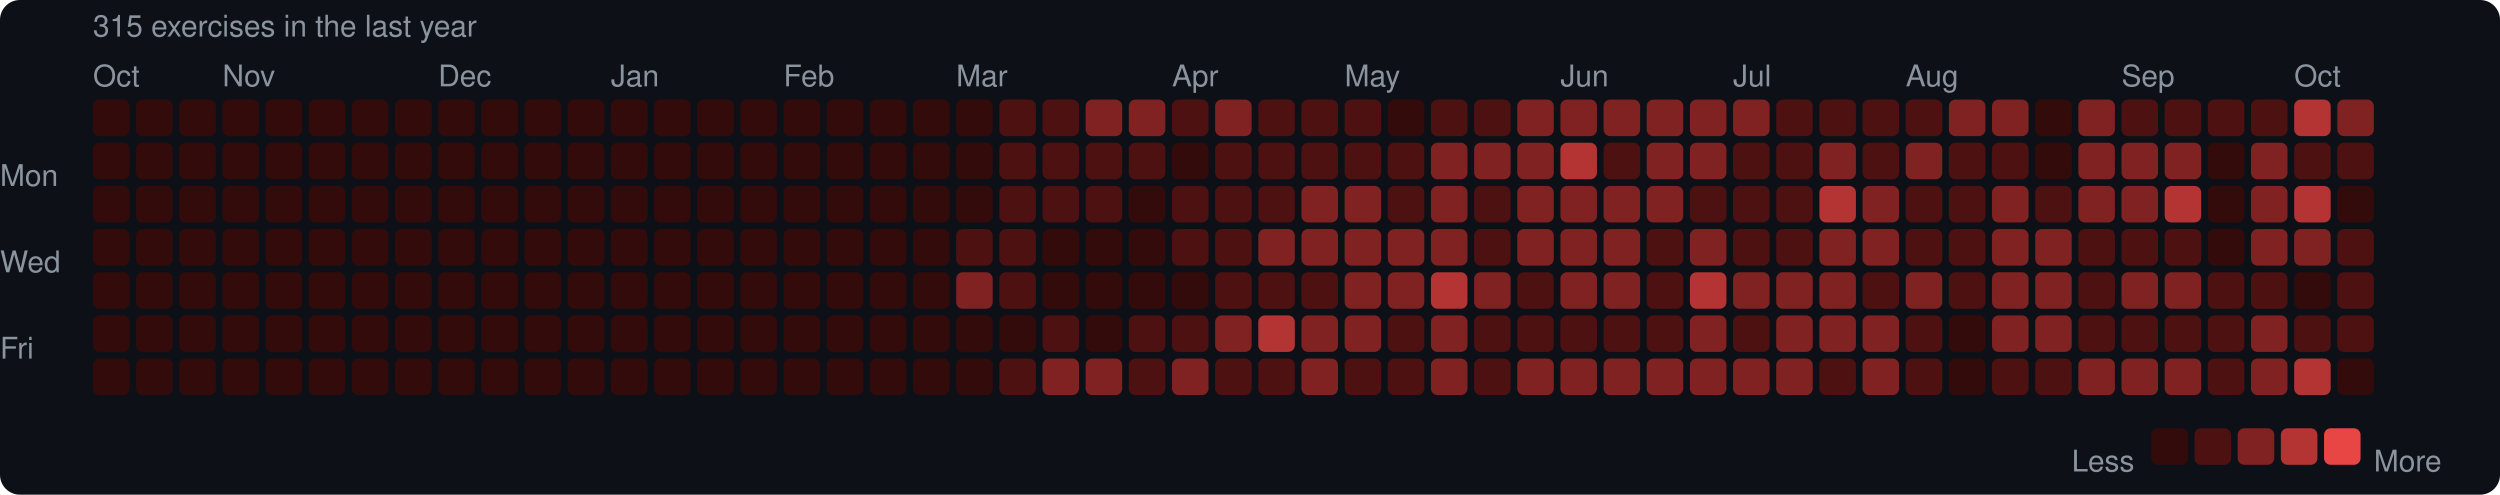
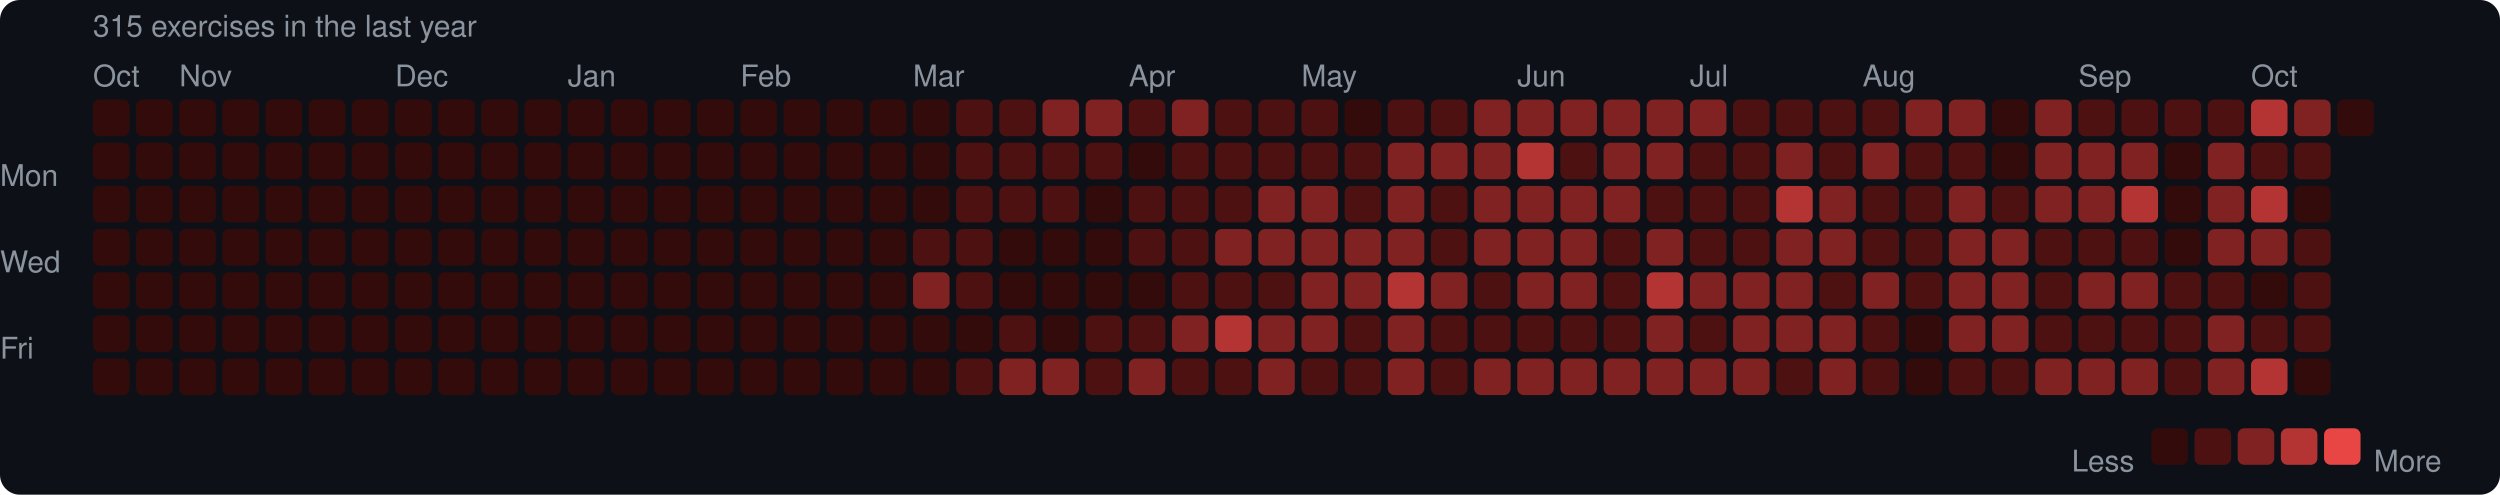
<svg xmlns="http://www.w3.org/2000/svg" width="753" height="149" viewBox="0 0 753 149">
  <rect width="753" height="149" rx="6" fill="#0d1117" />
  <style>text { font-family: -apple-system, BlinkMacSystemFont, "Segoe UI", Helvetica, Arial, sans-serif; fill: #8b949e; font-size: 9px; }</style>
  <text x="28" y="11" font-size="9">315 exercises in the last year</text>
  <text x="28" y="26">Oct</text>
-   <text x="67" y="26">Nov</text>
-   <text x="132" y="26">Dec</text>
-   <text x="184" y="26">Jan</text>
-   <text x="236" y="26">Feb</text>
-   <text x="288" y="26">Mar</text>
-   <text x="353" y="26">Apr</text>
-   <text x="405" y="26">May</text>
-   <text x="470" y="26">Jun</text>
-   <text x="522" y="26">Jul</text>
-   <text x="574" y="26">Aug</text>
-   <text x="639" y="26">Sep</text>
-   <text x="691" y="26">Oct</text>
+   <text x="54" y="26">Nov</text>
+   <text x="119" y="26">Dec</text>
+   <text x="171" y="26">Jan</text>
+   <text x="223" y="26">Feb</text>
+   <text x="275" y="26">Mar</text>
+   <text x="340" y="26">Apr</text>
+   <text x="392" y="26">May</text>
+   <text x="457" y="26">Jun</text>
+   <text x="509" y="26">Jul</text>
+   <text x="561" y="26">Aug</text>
+   <text x="626" y="26">Sep</text>
+   <text x="678" y="26">Oct</text>
  <text x="0" y="53" dominant-baseline="middle">Mon</text>
  <text x="0" y="79" dominant-baseline="middle">Wed</text>
  <text x="0" y="105" dominant-baseline="middle">Fri</text>
  <rect x="28" y="30" width="11" height="11" rx="2" fill="#330b0b" />
  <rect x="28" y="43" width="11" height="11" rx="2" fill="#330b0b" />
  <rect x="28" y="56" width="11" height="11" rx="2" fill="#330b0b" />
  <rect x="28" y="69" width="11" height="11" rx="2" fill="#330b0b" />
  <rect x="28" y="82" width="11" height="11" rx="2" fill="#330b0b" />
  <rect x="28" y="95" width="11" height="11" rx="2" fill="#330b0b" />
  <rect x="28" y="108" width="11" height="11" rx="2" fill="#330b0b" />
  <rect x="41" y="30" width="11" height="11" rx="2" fill="#330b0b" />
  <rect x="41" y="43" width="11" height="11" rx="2" fill="#330b0b" />
  <rect x="41" y="56" width="11" height="11" rx="2" fill="#330b0b" />
  <rect x="41" y="69" width="11" height="11" rx="2" fill="#330b0b" />
  <rect x="41" y="82" width="11" height="11" rx="2" fill="#330b0b" />
  <rect x="41" y="95" width="11" height="11" rx="2" fill="#330b0b" />
  <rect x="41" y="108" width="11" height="11" rx="2" fill="#330b0b" />
  <rect x="54" y="30" width="11" height="11" rx="2" fill="#330b0b" />
  <rect x="54" y="43" width="11" height="11" rx="2" fill="#330b0b" />
  <rect x="54" y="56" width="11" height="11" rx="2" fill="#330b0b" />
  <rect x="54" y="69" width="11" height="11" rx="2" fill="#330b0b" />
  <rect x="54" y="82" width="11" height="11" rx="2" fill="#330b0b" />
  <rect x="54" y="95" width="11" height="11" rx="2" fill="#330b0b" />
  <rect x="54" y="108" width="11" height="11" rx="2" fill="#330b0b" />
  <rect x="67" y="30" width="11" height="11" rx="2" fill="#330b0b" />
  <rect x="67" y="43" width="11" height="11" rx="2" fill="#330b0b" />
  <rect x="67" y="56" width="11" height="11" rx="2" fill="#330b0b" />
  <rect x="67" y="69" width="11" height="11" rx="2" fill="#330b0b" />
  <rect x="67" y="82" width="11" height="11" rx="2" fill="#330b0b" />
  <rect x="67" y="95" width="11" height="11" rx="2" fill="#330b0b" />
  <rect x="67" y="108" width="11" height="11" rx="2" fill="#330b0b" />
  <rect x="80" y="30" width="11" height="11" rx="2" fill="#330b0b" />
  <rect x="80" y="43" width="11" height="11" rx="2" fill="#330b0b" />
  <rect x="80" y="56" width="11" height="11" rx="2" fill="#330b0b" />
  <rect x="80" y="69" width="11" height="11" rx="2" fill="#330b0b" />
  <rect x="80" y="82" width="11" height="11" rx="2" fill="#330b0b" />
  <rect x="80" y="95" width="11" height="11" rx="2" fill="#330b0b" />
  <rect x="80" y="108" width="11" height="11" rx="2" fill="#330b0b" />
  <rect x="93" y="30" width="11" height="11" rx="2" fill="#330b0b" />
  <rect x="93" y="43" width="11" height="11" rx="2" fill="#330b0b" />
  <rect x="93" y="56" width="11" height="11" rx="2" fill="#330b0b" />
  <rect x="93" y="69" width="11" height="11" rx="2" fill="#330b0b" />
  <rect x="93" y="82" width="11" height="11" rx="2" fill="#330b0b" />
  <rect x="93" y="95" width="11" height="11" rx="2" fill="#330b0b" />
  <rect x="93" y="108" width="11" height="11" rx="2" fill="#330b0b" />
  <rect x="106" y="30" width="11" height="11" rx="2" fill="#330b0b" />
  <rect x="106" y="43" width="11" height="11" rx="2" fill="#330b0b" />
  <rect x="106" y="56" width="11" height="11" rx="2" fill="#330b0b" />
  <rect x="106" y="69" width="11" height="11" rx="2" fill="#330b0b" />
  <rect x="106" y="82" width="11" height="11" rx="2" fill="#330b0b" />
  <rect x="106" y="95" width="11" height="11" rx="2" fill="#330b0b" />
  <rect x="106" y="108" width="11" height="11" rx="2" fill="#330b0b" />
  <rect x="119" y="30" width="11" height="11" rx="2" fill="#330b0b" />
  <rect x="119" y="43" width="11" height="11" rx="2" fill="#330b0b" />
  <rect x="119" y="56" width="11" height="11" rx="2" fill="#330b0b" />
  <rect x="119" y="69" width="11" height="11" rx="2" fill="#330b0b" />
  <rect x="119" y="82" width="11" height="11" rx="2" fill="#330b0b" />
  <rect x="119" y="95" width="11" height="11" rx="2" fill="#330b0b" />
  <rect x="119" y="108" width="11" height="11" rx="2" fill="#330b0b" />
  <rect x="132" y="30" width="11" height="11" rx="2" fill="#330b0b" />
  <rect x="132" y="43" width="11" height="11" rx="2" fill="#330b0b" />
  <rect x="132" y="56" width="11" height="11" rx="2" fill="#330b0b" />
  <rect x="132" y="69" width="11" height="11" rx="2" fill="#330b0b" />
  <rect x="132" y="82" width="11" height="11" rx="2" fill="#330b0b" />
  <rect x="132" y="95" width="11" height="11" rx="2" fill="#330b0b" />
  <rect x="132" y="108" width="11" height="11" rx="2" fill="#330b0b" />
  <rect x="145" y="30" width="11" height="11" rx="2" fill="#330b0b" />
  <rect x="145" y="43" width="11" height="11" rx="2" fill="#330b0b" />
  <rect x="145" y="56" width="11" height="11" rx="2" fill="#330b0b" />
  <rect x="145" y="69" width="11" height="11" rx="2" fill="#330b0b" />
  <rect x="145" y="82" width="11" height="11" rx="2" fill="#330b0b" />
  <rect x="145" y="95" width="11" height="11" rx="2" fill="#330b0b" />
  <rect x="145" y="108" width="11" height="11" rx="2" fill="#330b0b" />
  <rect x="158" y="30" width="11" height="11" rx="2" fill="#330b0b" />
  <rect x="158" y="43" width="11" height="11" rx="2" fill="#330b0b" />
  <rect x="158" y="56" width="11" height="11" rx="2" fill="#330b0b" />
  <rect x="158" y="69" width="11" height="11" rx="2" fill="#330b0b" />
  <rect x="158" y="82" width="11" height="11" rx="2" fill="#330b0b" />
  <rect x="158" y="95" width="11" height="11" rx="2" fill="#330b0b" />
  <rect x="158" y="108" width="11" height="11" rx="2" fill="#330b0b" />
  <rect x="171" y="30" width="11" height="11" rx="2" fill="#330b0b" />
  <rect x="171" y="43" width="11" height="11" rx="2" fill="#330b0b" />
  <rect x="171" y="56" width="11" height="11" rx="2" fill="#330b0b" />
  <rect x="171" y="69" width="11" height="11" rx="2" fill="#330b0b" />
  <rect x="171" y="82" width="11" height="11" rx="2" fill="#330b0b" />
  <rect x="171" y="95" width="11" height="11" rx="2" fill="#330b0b" />
  <rect x="171" y="108" width="11" height="11" rx="2" fill="#330b0b" />
  <rect x="184" y="30" width="11" height="11" rx="2" fill="#330b0b" />
  <rect x="184" y="43" width="11" height="11" rx="2" fill="#330b0b" />
  <rect x="184" y="56" width="11" height="11" rx="2" fill="#330b0b" />
  <rect x="184" y="69" width="11" height="11" rx="2" fill="#330b0b" />
  <rect x="184" y="82" width="11" height="11" rx="2" fill="#330b0b" />
  <rect x="184" y="95" width="11" height="11" rx="2" fill="#330b0b" />
  <rect x="184" y="108" width="11" height="11" rx="2" fill="#330b0b" />
  <rect x="197" y="30" width="11" height="11" rx="2" fill="#330b0b" />
  <rect x="197" y="43" width="11" height="11" rx="2" fill="#330b0b" />
  <rect x="197" y="56" width="11" height="11" rx="2" fill="#330b0b" />
  <rect x="197" y="69" width="11" height="11" rx="2" fill="#330b0b" />
  <rect x="197" y="82" width="11" height="11" rx="2" fill="#330b0b" />
  <rect x="197" y="95" width="11" height="11" rx="2" fill="#330b0b" />
  <rect x="197" y="108" width="11" height="11" rx="2" fill="#330b0b" />
  <rect x="210" y="30" width="11" height="11" rx="2" fill="#330b0b" />
  <rect x="210" y="43" width="11" height="11" rx="2" fill="#330b0b" />
  <rect x="210" y="56" width="11" height="11" rx="2" fill="#330b0b" />
  <rect x="210" y="69" width="11" height="11" rx="2" fill="#330b0b" />
  <rect x="210" y="82" width="11" height="11" rx="2" fill="#330b0b" />
  <rect x="210" y="95" width="11" height="11" rx="2" fill="#330b0b" />
  <rect x="210" y="108" width="11" height="11" rx="2" fill="#330b0b" />
  <rect x="223" y="30" width="11" height="11" rx="2" fill="#330b0b" />
  <rect x="223" y="43" width="11" height="11" rx="2" fill="#330b0b" />
  <rect x="223" y="56" width="11" height="11" rx="2" fill="#330b0b" />
  <rect x="223" y="69" width="11" height="11" rx="2" fill="#330b0b" />
  <rect x="223" y="82" width="11" height="11" rx="2" fill="#330b0b" />
  <rect x="223" y="95" width="11" height="11" rx="2" fill="#330b0b" />
  <rect x="223" y="108" width="11" height="11" rx="2" fill="#330b0b" />
  <rect x="236" y="30" width="11" height="11" rx="2" fill="#330b0b" />
  <rect x="236" y="43" width="11" height="11" rx="2" fill="#330b0b" />
  <rect x="236" y="56" width="11" height="11" rx="2" fill="#330b0b" />
  <rect x="236" y="69" width="11" height="11" rx="2" fill="#330b0b" />
  <rect x="236" y="82" width="11" height="11" rx="2" fill="#330b0b" />
  <rect x="236" y="95" width="11" height="11" rx="2" fill="#330b0b" />
  <rect x="236" y="108" width="11" height="11" rx="2" fill="#330b0b" />
  <rect x="249" y="30" width="11" height="11" rx="2" fill="#330b0b" />
  <rect x="249" y="43" width="11" height="11" rx="2" fill="#330b0b" />
  <rect x="249" y="56" width="11" height="11" rx="2" fill="#330b0b" />
  <rect x="249" y="69" width="11" height="11" rx="2" fill="#330b0b" />
  <rect x="249" y="82" width="11" height="11" rx="2" fill="#330b0b" />
  <rect x="249" y="95" width="11" height="11" rx="2" fill="#330b0b" />
  <rect x="249" y="108" width="11" height="11" rx="2" fill="#330b0b" />
  <rect x="262" y="30" width="11" height="11" rx="2" fill="#330b0b" />
  <rect x="262" y="43" width="11" height="11" rx="2" fill="#330b0b" />
  <rect x="262" y="56" width="11" height="11" rx="2" fill="#330b0b" />
  <rect x="262" y="69" width="11" height="11" rx="2" fill="#330b0b" />
  <rect x="262" y="82" width="11" height="11" rx="2" fill="#330b0b" />
  <rect x="262" y="95" width="11" height="11" rx="2" fill="#330b0b" />
  <rect x="262" y="108" width="11" height="11" rx="2" fill="#330b0b" />
  <rect x="275" y="30" width="11" height="11" rx="2" fill="#330b0b" />
  <rect x="275" y="43" width="11" height="11" rx="2" fill="#330b0b" />
  <rect x="275" y="56" width="11" height="11" rx="2" fill="#330b0b" />
-   <rect x="275" y="69" width="11" height="11" rx="2" fill="#330b0b" />
-   <rect x="275" y="82" width="11" height="11" rx="2" fill="#330b0b" />
+   <rect x="275" y="69" width="11" height="11" rx="2" fill="#4e1111" />
+   <rect x="275" y="82" width="11" height="11" rx="2" fill="#812222" />
  <rect x="275" y="95" width="11" height="11" rx="2" fill="#330b0b" />
  <rect x="275" y="108" width="11" height="11" rx="2" fill="#330b0b" />
-   <rect x="288" y="30" width="11" height="11" rx="2" fill="#330b0b" />
-   <rect x="288" y="43" width="11" height="11" rx="2" fill="#330b0b" />
-   <rect x="288" y="56" width="11" height="11" rx="2" fill="#330b0b" />
+   <rect x="288" y="30" width="11" height="11" rx="2" fill="#4e1111" />
+   <rect x="288" y="43" width="11" height="11" rx="2" fill="#4e1111" />
+   <rect x="288" y="56" width="11" height="11" rx="2" fill="#4e1111" />
  <rect x="288" y="69" width="11" height="11" rx="2" fill="#4e1111" />
-   <rect x="288" y="82" width="11" height="11" rx="2" fill="#812222" />
+   <rect x="288" y="82" width="11" height="11" rx="2" fill="#4e1111" />
  <rect x="288" y="95" width="11" height="11" rx="2" fill="#330b0b" />
-   <rect x="288" y="108" width="11" height="11" rx="2" fill="#330b0b" />
+   <rect x="288" y="108" width="11" height="11" rx="2" fill="#4e1111" />
  <rect x="301" y="30" width="11" height="11" rx="2" fill="#4e1111" />
  <rect x="301" y="43" width="11" height="11" rx="2" fill="#4e1111" />
  <rect x="301" y="56" width="11" height="11" rx="2" fill="#4e1111" />
-   <rect x="301" y="69" width="11" height="11" rx="2" fill="#4e1111" />
-   <rect x="301" y="82" width="11" height="11" rx="2" fill="#4e1111" />
-   <rect x="301" y="95" width="11" height="11" rx="2" fill="#330b0b" />
-   <rect x="301" y="108" width="11" height="11" rx="2" fill="#4e1111" />
-   <rect x="314" y="30" width="11" height="11" rx="2" fill="#4e1111" />
+   <rect x="301" y="69" width="11" height="11" rx="2" fill="#330b0b" />
+   <rect x="301" y="82" width="11" height="11" rx="2" fill="#330b0b" />
+   <rect x="301" y="95" width="11" height="11" rx="2" fill="#4e1111" />
+   <rect x="301" y="108" width="11" height="11" rx="2" fill="#812222" />
+   <rect x="314" y="30" width="11" height="11" rx="2" fill="#812222" />
  <rect x="314" y="43" width="11" height="11" rx="2" fill="#4e1111" />
  <rect x="314" y="56" width="11" height="11" rx="2" fill="#4e1111" />
  <rect x="314" y="69" width="11" height="11" rx="2" fill="#330b0b" />
  <rect x="314" y="82" width="11" height="11" rx="2" fill="#330b0b" />
-   <rect x="314" y="95" width="11" height="11" rx="2" fill="#4e1111" />
+   <rect x="314" y="95" width="11" height="11" rx="2" fill="#330b0b" />
  <rect x="314" y="108" width="11" height="11" rx="2" fill="#812222" />
  <rect x="327" y="30" width="11" height="11" rx="2" fill="#812222" />
  <rect x="327" y="43" width="11" height="11" rx="2" fill="#4e1111" />
-   <rect x="327" y="56" width="11" height="11" rx="2" fill="#4e1111" />
+   <rect x="327" y="56" width="11" height="11" rx="2" fill="#330b0b" />
  <rect x="327" y="69" width="11" height="11" rx="2" fill="#330b0b" />
  <rect x="327" y="82" width="11" height="11" rx="2" fill="#330b0b" />
-   <rect x="327" y="95" width="11" height="11" rx="2" fill="#330b0b" />
-   <rect x="327" y="108" width="11" height="11" rx="2" fill="#812222" />
-   <rect x="340" y="30" width="11" height="11" rx="2" fill="#812222" />
-   <rect x="340" y="43" width="11" height="11" rx="2" fill="#4e1111" />
-   <rect x="340" y="56" width="11" height="11" rx="2" fill="#330b0b" />
-   <rect x="340" y="69" width="11" height="11" rx="2" fill="#330b0b" />
+   <rect x="327" y="95" width="11" height="11" rx="2" fill="#4e1111" />
+   <rect x="327" y="108" width="11" height="11" rx="2" fill="#4e1111" />
+   <rect x="340" y="30" width="11" height="11" rx="2" fill="#4e1111" />
+   <rect x="340" y="43" width="11" height="11" rx="2" fill="#330b0b" />
+   <rect x="340" y="56" width="11" height="11" rx="2" fill="#4e1111" />
+   <rect x="340" y="69" width="11" height="11" rx="2" fill="#4e1111" />
  <rect x="340" y="82" width="11" height="11" rx="2" fill="#330b0b" />
  <rect x="340" y="95" width="11" height="11" rx="2" fill="#4e1111" />
-   <rect x="340" y="108" width="11" height="11" rx="2" fill="#4e1111" />
-   <rect x="353" y="30" width="11" height="11" rx="2" fill="#4e1111" />
-   <rect x="353" y="43" width="11" height="11" rx="2" fill="#330b0b" />
+   <rect x="340" y="108" width="11" height="11" rx="2" fill="#812222" />
+   <rect x="353" y="30" width="11" height="11" rx="2" fill="#812222" />
+   <rect x="353" y="43" width="11" height="11" rx="2" fill="#4e1111" />
  <rect x="353" y="56" width="11" height="11" rx="2" fill="#4e1111" />
  <rect x="353" y="69" width="11" height="11" rx="2" fill="#4e1111" />
-   <rect x="353" y="82" width="11" height="11" rx="2" fill="#330b0b" />
-   <rect x="353" y="95" width="11" height="11" rx="2" fill="#4e1111" />
-   <rect x="353" y="108" width="11" height="11" rx="2" fill="#812222" />
-   <rect x="366" y="30" width="11" height="11" rx="2" fill="#812222" />
+   <rect x="353" y="82" width="11" height="11" rx="2" fill="#4e1111" />
+   <rect x="353" y="95" width="11" height="11" rx="2" fill="#812222" />
+   <rect x="353" y="108" width="11" height="11" rx="2" fill="#4e1111" />
+   <rect x="366" y="30" width="11" height="11" rx="2" fill="#4e1111" />
  <rect x="366" y="43" width="11" height="11" rx="2" fill="#4e1111" />
  <rect x="366" y="56" width="11" height="11" rx="2" fill="#4e1111" />
-   <rect x="366" y="69" width="11" height="11" rx="2" fill="#4e1111" />
+   <rect x="366" y="69" width="11" height="11" rx="2" fill="#812222" />
  <rect x="366" y="82" width="11" height="11" rx="2" fill="#4e1111" />
-   <rect x="366" y="95" width="11" height="11" rx="2" fill="#812222" />
+   <rect x="366" y="95" width="11" height="11" rx="2" fill="#b43434" />
  <rect x="366" y="108" width="11" height="11" rx="2" fill="#4e1111" />
  <rect x="379" y="30" width="11" height="11" rx="2" fill="#4e1111" />
  <rect x="379" y="43" width="11" height="11" rx="2" fill="#4e1111" />
-   <rect x="379" y="56" width="11" height="11" rx="2" fill="#4e1111" />
+   <rect x="379" y="56" width="11" height="11" rx="2" fill="#812222" />
  <rect x="379" y="69" width="11" height="11" rx="2" fill="#812222" />
  <rect x="379" y="82" width="11" height="11" rx="2" fill="#4e1111" />
-   <rect x="379" y="95" width="11" height="11" rx="2" fill="#b43434" />
-   <rect x="379" y="108" width="11" height="11" rx="2" fill="#4e1111" />
+   <rect x="379" y="95" width="11" height="11" rx="2" fill="#812222" />
+   <rect x="379" y="108" width="11" height="11" rx="2" fill="#812222" />
  <rect x="392" y="30" width="11" height="11" rx="2" fill="#4e1111" />
  <rect x="392" y="43" width="11" height="11" rx="2" fill="#4e1111" />
  <rect x="392" y="56" width="11" height="11" rx="2" fill="#812222" />
  <rect x="392" y="69" width="11" height="11" rx="2" fill="#812222" />
-   <rect x="392" y="82" width="11" height="11" rx="2" fill="#4e1111" />
+   <rect x="392" y="82" width="11" height="11" rx="2" fill="#812222" />
  <rect x="392" y="95" width="11" height="11" rx="2" fill="#812222" />
-   <rect x="392" y="108" width="11" height="11" rx="2" fill="#812222" />
-   <rect x="405" y="30" width="11" height="11" rx="2" fill="#4e1111" />
+   <rect x="392" y="108" width="11" height="11" rx="2" fill="#4e1111" />
+   <rect x="405" y="30" width="11" height="11" rx="2" fill="#330b0b" />
  <rect x="405" y="43" width="11" height="11" rx="2" fill="#4e1111" />
-   <rect x="405" y="56" width="11" height="11" rx="2" fill="#812222" />
+   <rect x="405" y="56" width="11" height="11" rx="2" fill="#4e1111" />
  <rect x="405" y="69" width="11" height="11" rx="2" fill="#812222" />
  <rect x="405" y="82" width="11" height="11" rx="2" fill="#812222" />
-   <rect x="405" y="95" width="11" height="11" rx="2" fill="#812222" />
+   <rect x="405" y="95" width="11" height="11" rx="2" fill="#4e1111" />
  <rect x="405" y="108" width="11" height="11" rx="2" fill="#4e1111" />
-   <rect x="418" y="30" width="11" height="11" rx="2" fill="#330b0b" />
-   <rect x="418" y="43" width="11" height="11" rx="2" fill="#4e1111" />
-   <rect x="418" y="56" width="11" height="11" rx="2" fill="#4e1111" />
+   <rect x="418" y="30" width="11" height="11" rx="2" fill="#4e1111" />
+   <rect x="418" y="43" width="11" height="11" rx="2" fill="#812222" />
+   <rect x="418" y="56" width="11" height="11" rx="2" fill="#812222" />
  <rect x="418" y="69" width="11" height="11" rx="2" fill="#812222" />
-   <rect x="418" y="82" width="11" height="11" rx="2" fill="#812222" />
-   <rect x="418" y="95" width="11" height="11" rx="2" fill="#4e1111" />
-   <rect x="418" y="108" width="11" height="11" rx="2" fill="#4e1111" />
+   <rect x="418" y="82" width="11" height="11" rx="2" fill="#b43434" />
+   <rect x="418" y="95" width="11" height="11" rx="2" fill="#812222" />
+   <rect x="418" y="108" width="11" height="11" rx="2" fill="#812222" />
  <rect x="431" y="30" width="11" height="11" rx="2" fill="#4e1111" />
  <rect x="431" y="43" width="11" height="11" rx="2" fill="#812222" />
-   <rect x="431" y="56" width="11" height="11" rx="2" fill="#812222" />
-   <rect x="431" y="69" width="11" height="11" rx="2" fill="#812222" />
-   <rect x="431" y="82" width="11" height="11" rx="2" fill="#b43434" />
-   <rect x="431" y="95" width="11" height="11" rx="2" fill="#812222" />
-   <rect x="431" y="108" width="11" height="11" rx="2" fill="#812222" />
-   <rect x="444" y="30" width="11" height="11" rx="2" fill="#4e1111" />
+   <rect x="431" y="56" width="11" height="11" rx="2" fill="#4e1111" />
+   <rect x="431" y="69" width="11" height="11" rx="2" fill="#4e1111" />
+   <rect x="431" y="82" width="11" height="11" rx="2" fill="#812222" />
+   <rect x="431" y="95" width="11" height="11" rx="2" fill="#4e1111" />
+   <rect x="431" y="108" width="11" height="11" rx="2" fill="#4e1111" />
+   <rect x="444" y="30" width="11" height="11" rx="2" fill="#812222" />
  <rect x="444" y="43" width="11" height="11" rx="2" fill="#812222" />
-   <rect x="444" y="56" width="11" height="11" rx="2" fill="#4e1111" />
-   <rect x="444" y="69" width="11" height="11" rx="2" fill="#4e1111" />
-   <rect x="444" y="82" width="11" height="11" rx="2" fill="#812222" />
+   <rect x="444" y="56" width="11" height="11" rx="2" fill="#812222" />
+   <rect x="444" y="69" width="11" height="11" rx="2" fill="#812222" />
+   <rect x="444" y="82" width="11" height="11" rx="2" fill="#4e1111" />
  <rect x="444" y="95" width="11" height="11" rx="2" fill="#4e1111" />
-   <rect x="444" y="108" width="11" height="11" rx="2" fill="#4e1111" />
+   <rect x="444" y="108" width="11" height="11" rx="2" fill="#812222" />
  <rect x="457" y="30" width="11" height="11" rx="2" fill="#812222" />
-   <rect x="457" y="43" width="11" height="11" rx="2" fill="#812222" />
+   <rect x="457" y="43" width="11" height="11" rx="2" fill="#b43434" />
  <rect x="457" y="56" width="11" height="11" rx="2" fill="#812222" />
  <rect x="457" y="69" width="11" height="11" rx="2" fill="#812222" />
-   <rect x="457" y="82" width="11" height="11" rx="2" fill="#4e1111" />
+   <rect x="457" y="82" width="11" height="11" rx="2" fill="#812222" />
  <rect x="457" y="95" width="11" height="11" rx="2" fill="#4e1111" />
  <rect x="457" y="108" width="11" height="11" rx="2" fill="#812222" />
  <rect x="470" y="30" width="11" height="11" rx="2" fill="#812222" />
-   <rect x="470" y="43" width="11" height="11" rx="2" fill="#b43434" />
+   <rect x="470" y="43" width="11" height="11" rx="2" fill="#4e1111" />
  <rect x="470" y="56" width="11" height="11" rx="2" fill="#812222" />
  <rect x="470" y="69" width="11" height="11" rx="2" fill="#812222" />
  <rect x="470" y="82" width="11" height="11" rx="2" fill="#812222" />
  <rect x="470" y="95" width="11" height="11" rx="2" fill="#4e1111" />
  <rect x="470" y="108" width="11" height="11" rx="2" fill="#812222" />
  <rect x="483" y="30" width="11" height="11" rx="2" fill="#812222" />
-   <rect x="483" y="43" width="11" height="11" rx="2" fill="#4e1111" />
+   <rect x="483" y="43" width="11" height="11" rx="2" fill="#812222" />
  <rect x="483" y="56" width="11" height="11" rx="2" fill="#812222" />
-   <rect x="483" y="69" width="11" height="11" rx="2" fill="#812222" />
-   <rect x="483" y="82" width="11" height="11" rx="2" fill="#812222" />
+   <rect x="483" y="69" width="11" height="11" rx="2" fill="#4e1111" />
+   <rect x="483" y="82" width="11" height="11" rx="2" fill="#4e1111" />
  <rect x="483" y="95" width="11" height="11" rx="2" fill="#4e1111" />
  <rect x="483" y="108" width="11" height="11" rx="2" fill="#812222" />
  <rect x="496" y="30" width="11" height="11" rx="2" fill="#812222" />
  <rect x="496" y="43" width="11" height="11" rx="2" fill="#812222" />
-   <rect x="496" y="56" width="11" height="11" rx="2" fill="#812222" />
-   <rect x="496" y="69" width="11" height="11" rx="2" fill="#4e1111" />
-   <rect x="496" y="82" width="11" height="11" rx="2" fill="#4e1111" />
-   <rect x="496" y="95" width="11" height="11" rx="2" fill="#4e1111" />
+   <rect x="496" y="56" width="11" height="11" rx="2" fill="#4e1111" />
+   <rect x="496" y="69" width="11" height="11" rx="2" fill="#812222" />
+   <rect x="496" y="82" width="11" height="11" rx="2" fill="#b43434" />
+   <rect x="496" y="95" width="11" height="11" rx="2" fill="#812222" />
  <rect x="496" y="108" width="11" height="11" rx="2" fill="#812222" />
  <rect x="509" y="30" width="11" height="11" rx="2" fill="#812222" />
-   <rect x="509" y="43" width="11" height="11" rx="2" fill="#812222" />
+   <rect x="509" y="43" width="11" height="11" rx="2" fill="#4e1111" />
  <rect x="509" y="56" width="11" height="11" rx="2" fill="#4e1111" />
-   <rect x="509" y="69" width="11" height="11" rx="2" fill="#812222" />
-   <rect x="509" y="82" width="11" height="11" rx="2" fill="#b43434" />
-   <rect x="509" y="95" width="11" height="11" rx="2" fill="#812222" />
+   <rect x="509" y="69" width="11" height="11" rx="2" fill="#4e1111" />
+   <rect x="509" y="82" width="11" height="11" rx="2" fill="#812222" />
+   <rect x="509" y="95" width="11" height="11" rx="2" fill="#4e1111" />
  <rect x="509" y="108" width="11" height="11" rx="2" fill="#812222" />
-   <rect x="522" y="30" width="11" height="11" rx="2" fill="#812222" />
+   <rect x="522" y="30" width="11" height="11" rx="2" fill="#4e1111" />
  <rect x="522" y="43" width="11" height="11" rx="2" fill="#4e1111" />
  <rect x="522" y="56" width="11" height="11" rx="2" fill="#4e1111" />
  <rect x="522" y="69" width="11" height="11" rx="2" fill="#4e1111" />
  <rect x="522" y="82" width="11" height="11" rx="2" fill="#812222" />
-   <rect x="522" y="95" width="11" height="11" rx="2" fill="#4e1111" />
+   <rect x="522" y="95" width="11" height="11" rx="2" fill="#812222" />
  <rect x="522" y="108" width="11" height="11" rx="2" fill="#812222" />
  <rect x="535" y="30" width="11" height="11" rx="2" fill="#4e1111" />
-   <rect x="535" y="43" width="11" height="11" rx="2" fill="#4e1111" />
-   <rect x="535" y="56" width="11" height="11" rx="2" fill="#4e1111" />
-   <rect x="535" y="69" width="11" height="11" rx="2" fill="#4e1111" />
+   <rect x="535" y="43" width="11" height="11" rx="2" fill="#812222" />
+   <rect x="535" y="56" width="11" height="11" rx="2" fill="#b43434" />
+   <rect x="535" y="69" width="11" height="11" rx="2" fill="#812222" />
  <rect x="535" y="82" width="11" height="11" rx="2" fill="#812222" />
  <rect x="535" y="95" width="11" height="11" rx="2" fill="#812222" />
-   <rect x="535" y="108" width="11" height="11" rx="2" fill="#812222" />
+   <rect x="535" y="108" width="11" height="11" rx="2" fill="#4e1111" />
  <rect x="548" y="30" width="11" height="11" rx="2" fill="#4e1111" />
-   <rect x="548" y="43" width="11" height="11" rx="2" fill="#812222" />
-   <rect x="548" y="56" width="11" height="11" rx="2" fill="#b43434" />
+   <rect x="548" y="43" width="11" height="11" rx="2" fill="#4e1111" />
+   <rect x="548" y="56" width="11" height="11" rx="2" fill="#812222" />
  <rect x="548" y="69" width="11" height="11" rx="2" fill="#812222" />
-   <rect x="548" y="82" width="11" height="11" rx="2" fill="#812222" />
+   <rect x="548" y="82" width="11" height="11" rx="2" fill="#4e1111" />
  <rect x="548" y="95" width="11" height="11" rx="2" fill="#812222" />
-   <rect x="548" y="108" width="11" height="11" rx="2" fill="#4e1111" />
+   <rect x="548" y="108" width="11" height="11" rx="2" fill="#812222" />
  <rect x="561" y="30" width="11" height="11" rx="2" fill="#4e1111" />
-   <rect x="561" y="43" width="11" height="11" rx="2" fill="#4e1111" />
-   <rect x="561" y="56" width="11" height="11" rx="2" fill="#812222" />
-   <rect x="561" y="69" width="11" height="11" rx="2" fill="#812222" />
-   <rect x="561" y="82" width="11" height="11" rx="2" fill="#4e1111" />
-   <rect x="561" y="95" width="11" height="11" rx="2" fill="#812222" />
-   <rect x="561" y="108" width="11" height="11" rx="2" fill="#812222" />
-   <rect x="574" y="30" width="11" height="11" rx="2" fill="#4e1111" />
-   <rect x="574" y="43" width="11" height="11" rx="2" fill="#812222" />
+   <rect x="561" y="43" width="11" height="11" rx="2" fill="#812222" />
+   <rect x="561" y="56" width="11" height="11" rx="2" fill="#4e1111" />
+   <rect x="561" y="69" width="11" height="11" rx="2" fill="#4e1111" />
+   <rect x="561" y="82" width="11" height="11" rx="2" fill="#812222" />
+   <rect x="561" y="95" width="11" height="11" rx="2" fill="#4e1111" />
+   <rect x="561" y="108" width="11" height="11" rx="2" fill="#4e1111" />
+   <rect x="574" y="30" width="11" height="11" rx="2" fill="#812222" />
+   <rect x="574" y="43" width="11" height="11" rx="2" fill="#4e1111" />
  <rect x="574" y="56" width="11" height="11" rx="2" fill="#4e1111" />
  <rect x="574" y="69" width="11" height="11" rx="2" fill="#4e1111" />
-   <rect x="574" y="82" width="11" height="11" rx="2" fill="#812222" />
-   <rect x="574" y="95" width="11" height="11" rx="2" fill="#4e1111" />
-   <rect x="574" y="108" width="11" height="11" rx="2" fill="#4e1111" />
+   <rect x="574" y="82" width="11" height="11" rx="2" fill="#4e1111" />
+   <rect x="574" y="95" width="11" height="11" rx="2" fill="#330b0b" />
+   <rect x="574" y="108" width="11" height="11" rx="2" fill="#330b0b" />
  <rect x="587" y="30" width="11" height="11" rx="2" fill="#812222" />
  <rect x="587" y="43" width="11" height="11" rx="2" fill="#4e1111" />
-   <rect x="587" y="56" width="11" height="11" rx="2" fill="#4e1111" />
-   <rect x="587" y="69" width="11" height="11" rx="2" fill="#4e1111" />
-   <rect x="587" y="82" width="11" height="11" rx="2" fill="#4e1111" />
-   <rect x="587" y="95" width="11" height="11" rx="2" fill="#330b0b" />
-   <rect x="587" y="108" width="11" height="11" rx="2" fill="#330b0b" />
-   <rect x="600" y="30" width="11" height="11" rx="2" fill="#812222" />
-   <rect x="600" y="43" width="11" height="11" rx="2" fill="#4e1111" />
-   <rect x="600" y="56" width="11" height="11" rx="2" fill="#812222" />
+   <rect x="587" y="56" width="11" height="11" rx="2" fill="#812222" />
+   <rect x="587" y="69" width="11" height="11" rx="2" fill="#812222" />
+   <rect x="587" y="82" width="11" height="11" rx="2" fill="#812222" />
+   <rect x="587" y="95" width="11" height="11" rx="2" fill="#812222" />
+   <rect x="587" y="108" width="11" height="11" rx="2" fill="#4e1111" />
+   <rect x="600" y="30" width="11" height="11" rx="2" fill="#330b0b" />
+   <rect x="600" y="43" width="11" height="11" rx="2" fill="#330b0b" />
+   <rect x="600" y="56" width="11" height="11" rx="2" fill="#4e1111" />
  <rect x="600" y="69" width="11" height="11" rx="2" fill="#812222" />
  <rect x="600" y="82" width="11" height="11" rx="2" fill="#812222" />
  <rect x="600" y="95" width="11" height="11" rx="2" fill="#812222" />
  <rect x="600" y="108" width="11" height="11" rx="2" fill="#4e1111" />
-   <rect x="613" y="30" width="11" height="11" rx="2" fill="#330b0b" />
-   <rect x="613" y="43" width="11" height="11" rx="2" fill="#330b0b" />
-   <rect x="613" y="56" width="11" height="11" rx="2" fill="#4e1111" />
-   <rect x="613" y="69" width="11" height="11" rx="2" fill="#812222" />
-   <rect x="613" y="82" width="11" height="11" rx="2" fill="#812222" />
-   <rect x="613" y="95" width="11" height="11" rx="2" fill="#812222" />
-   <rect x="613" y="108" width="11" height="11" rx="2" fill="#4e1111" />
-   <rect x="626" y="30" width="11" height="11" rx="2" fill="#812222" />
+   <rect x="613" y="30" width="11" height="11" rx="2" fill="#812222" />
+   <rect x="613" y="43" width="11" height="11" rx="2" fill="#812222" />
+   <rect x="613" y="56" width="11" height="11" rx="2" fill="#812222" />
+   <rect x="613" y="69" width="11" height="11" rx="2" fill="#4e1111" />
+   <rect x="613" y="82" width="11" height="11" rx="2" fill="#4e1111" />
+   <rect x="613" y="95" width="11" height="11" rx="2" fill="#4e1111" />
+   <rect x="613" y="108" width="11" height="11" rx="2" fill="#812222" />
+   <rect x="626" y="30" width="11" height="11" rx="2" fill="#4e1111" />
  <rect x="626" y="43" width="11" height="11" rx="2" fill="#812222" />
  <rect x="626" y="56" width="11" height="11" rx="2" fill="#812222" />
  <rect x="626" y="69" width="11" height="11" rx="2" fill="#4e1111" />
-   <rect x="626" y="82" width="11" height="11" rx="2" fill="#4e1111" />
+   <rect x="626" y="82" width="11" height="11" rx="2" fill="#812222" />
  <rect x="626" y="95" width="11" height="11" rx="2" fill="#4e1111" />
  <rect x="626" y="108" width="11" height="11" rx="2" fill="#812222" />
  <rect x="639" y="30" width="11" height="11" rx="2" fill="#4e1111" />
  <rect x="639" y="43" width="11" height="11" rx="2" fill="#812222" />
-   <rect x="639" y="56" width="11" height="11" rx="2" fill="#812222" />
+   <rect x="639" y="56" width="11" height="11" rx="2" fill="#b43434" />
  <rect x="639" y="69" width="11" height="11" rx="2" fill="#4e1111" />
  <rect x="639" y="82" width="11" height="11" rx="2" fill="#812222" />
  <rect x="639" y="95" width="11" height="11" rx="2" fill="#4e1111" />
  <rect x="639" y="108" width="11" height="11" rx="2" fill="#812222" />
  <rect x="652" y="30" width="11" height="11" rx="2" fill="#4e1111" />
-   <rect x="652" y="43" width="11" height="11" rx="2" fill="#812222" />
-   <rect x="652" y="56" width="11" height="11" rx="2" fill="#b43434" />
-   <rect x="652" y="69" width="11" height="11" rx="2" fill="#4e1111" />
-   <rect x="652" y="82" width="11" height="11" rx="2" fill="#812222" />
+   <rect x="652" y="43" width="11" height="11" rx="2" fill="#330b0b" />
+   <rect x="652" y="56" width="11" height="11" rx="2" fill="#330b0b" />
+   <rect x="652" y="69" width="11" height="11" rx="2" fill="#330b0b" />
+   <rect x="652" y="82" width="11" height="11" rx="2" fill="#4e1111" />
  <rect x="652" y="95" width="11" height="11" rx="2" fill="#4e1111" />
-   <rect x="652" y="108" width="11" height="11" rx="2" fill="#812222" />
+   <rect x="652" y="108" width="11" height="11" rx="2" fill="#4e1111" />
  <rect x="665" y="30" width="11" height="11" rx="2" fill="#4e1111" />
-   <rect x="665" y="43" width="11" height="11" rx="2" fill="#330b0b" />
-   <rect x="665" y="56" width="11" height="11" rx="2" fill="#330b0b" />
-   <rect x="665" y="69" width="11" height="11" rx="2" fill="#330b0b" />
+   <rect x="665" y="43" width="11" height="11" rx="2" fill="#812222" />
+   <rect x="665" y="56" width="11" height="11" rx="2" fill="#812222" />
+   <rect x="665" y="69" width="11" height="11" rx="2" fill="#812222" />
  <rect x="665" y="82" width="11" height="11" rx="2" fill="#4e1111" />
-   <rect x="665" y="95" width="11" height="11" rx="2" fill="#4e1111" />
-   <rect x="665" y="108" width="11" height="11" rx="2" fill="#4e1111" />
-   <rect x="678" y="30" width="11" height="11" rx="2" fill="#4e1111" />
-   <rect x="678" y="43" width="11" height="11" rx="2" fill="#812222" />
-   <rect x="678" y="56" width="11" height="11" rx="2" fill="#812222" />
+   <rect x="665" y="95" width="11" height="11" rx="2" fill="#812222" />
+   <rect x="665" y="108" width="11" height="11" rx="2" fill="#812222" />
+   <rect x="678" y="30" width="11" height="11" rx="2" fill="#b43434" />
+   <rect x="678" y="43" width="11" height="11" rx="2" fill="#4e1111" />
+   <rect x="678" y="56" width="11" height="11" rx="2" fill="#b43434" />
  <rect x="678" y="69" width="11" height="11" rx="2" fill="#812222" />
-   <rect x="678" y="82" width="11" height="11" rx="2" fill="#4e1111" />
-   <rect x="678" y="95" width="11" height="11" rx="2" fill="#812222" />
-   <rect x="678" y="108" width="11" height="11" rx="2" fill="#812222" />
-   <rect x="691" y="30" width="11" height="11" rx="2" fill="#b43434" />
+   <rect x="678" y="82" width="11" height="11" rx="2" fill="#330b0b" />
+   <rect x="678" y="95" width="11" height="11" rx="2" fill="#4e1111" />
+   <rect x="678" y="108" width="11" height="11" rx="2" fill="#b43434" />
+   <rect x="691" y="30" width="11" height="11" rx="2" fill="#812222" />
  <rect x="691" y="43" width="11" height="11" rx="2" fill="#4e1111" />
-   <rect x="691" y="56" width="11" height="11" rx="2" fill="#b43434" />
-   <rect x="691" y="69" width="11" height="11" rx="2" fill="#812222" />
-   <rect x="691" y="82" width="11" height="11" rx="2" fill="#330b0b" />
+   <rect x="691" y="56" width="11" height="11" rx="2" fill="#330b0b" />
+   <rect x="691" y="69" width="11" height="11" rx="2" fill="#4e1111" />
+   <rect x="691" y="82" width="11" height="11" rx="2" fill="#4e1111" />
  <rect x="691" y="95" width="11" height="11" rx="2" fill="#4e1111" />
-   <rect x="691" y="108" width="11" height="11" rx="2" fill="#b43434" />
-   <rect x="704" y="30" width="11" height="11" rx="2" fill="#812222" />
-   <rect x="704" y="43" width="11" height="11" rx="2" fill="#4e1111" />
-   <rect x="704" y="56" width="11" height="11" rx="2" fill="#330b0b" />
-   <rect x="704" y="69" width="11" height="11" rx="2" fill="#4e1111" />
-   <rect x="704" y="82" width="11" height="11" rx="2" fill="#4e1111" />
-   <rect x="704" y="95" width="11" height="11" rx="2" fill="#4e1111" />
-   <rect x="704" y="108" width="11" height="11" rx="2" fill="#330b0b" />
+   <rect x="691" y="108" width="11" height="11" rx="2" fill="#330b0b" />
+   <rect x="704" y="30" width="11" height="11" rx="2" fill="#330b0b" />
  <text x="624" y="139" dominant-baseline="middle">Less</text>
  <rect x="648" y="129" width="11" height="11" rx="2" fill="#330b0b" />
  <rect x="661" y="129" width="11" height="11" rx="2" fill="#4e1111" />
  <rect x="674" y="129" width="11" height="11" rx="2" fill="#812222" />
  <rect x="687" y="129" width="11" height="11" rx="2" fill="#b43434" />
  <rect x="700" y="129" width="11" height="11" rx="2" fill="#e84545" />
  <text x="715" y="139" dominant-baseline="middle">More</text>
</svg>
